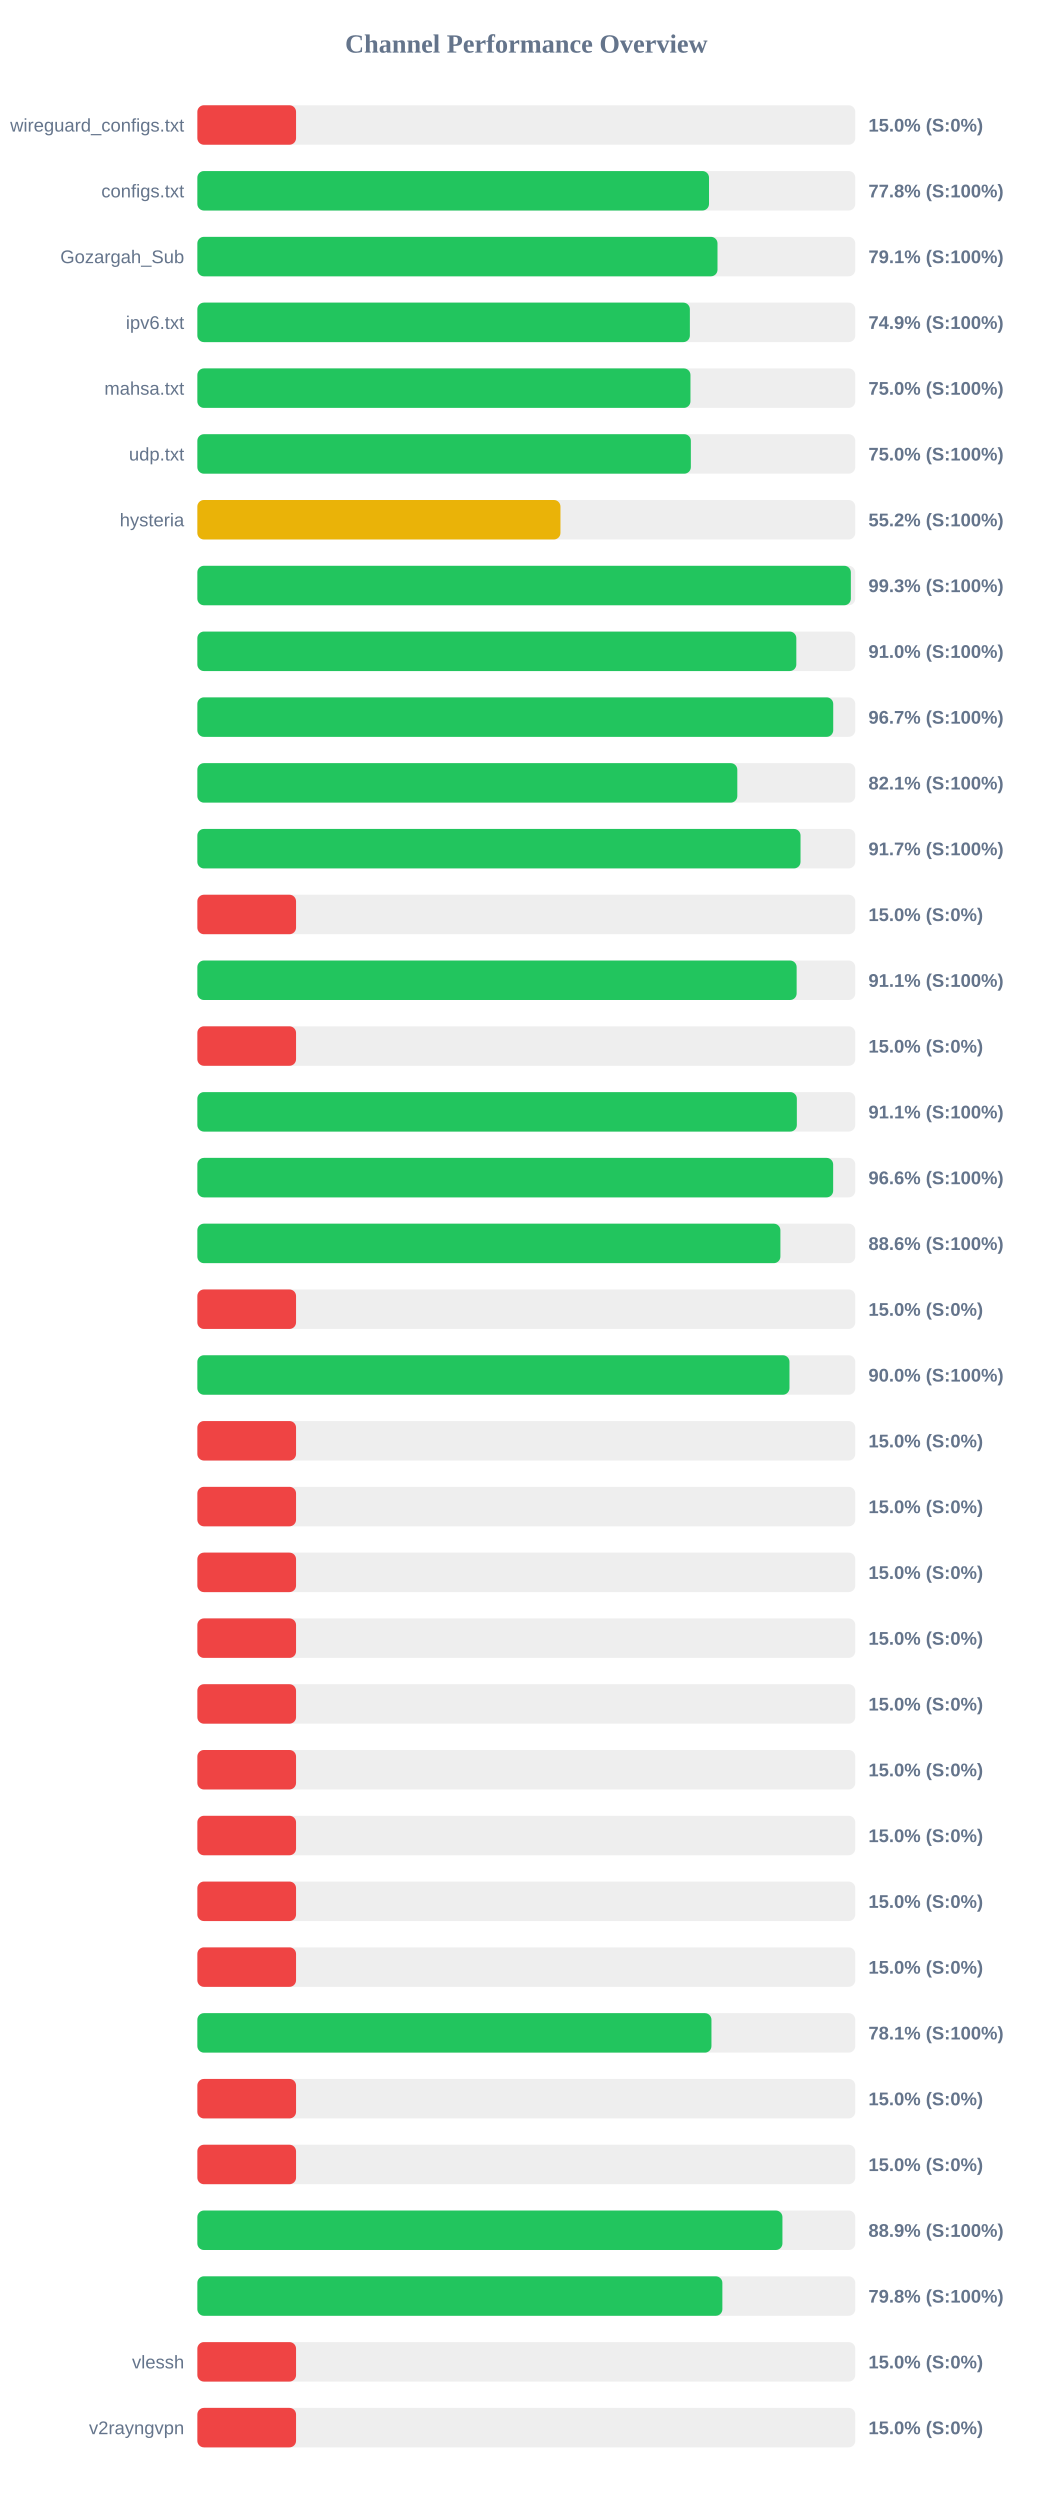
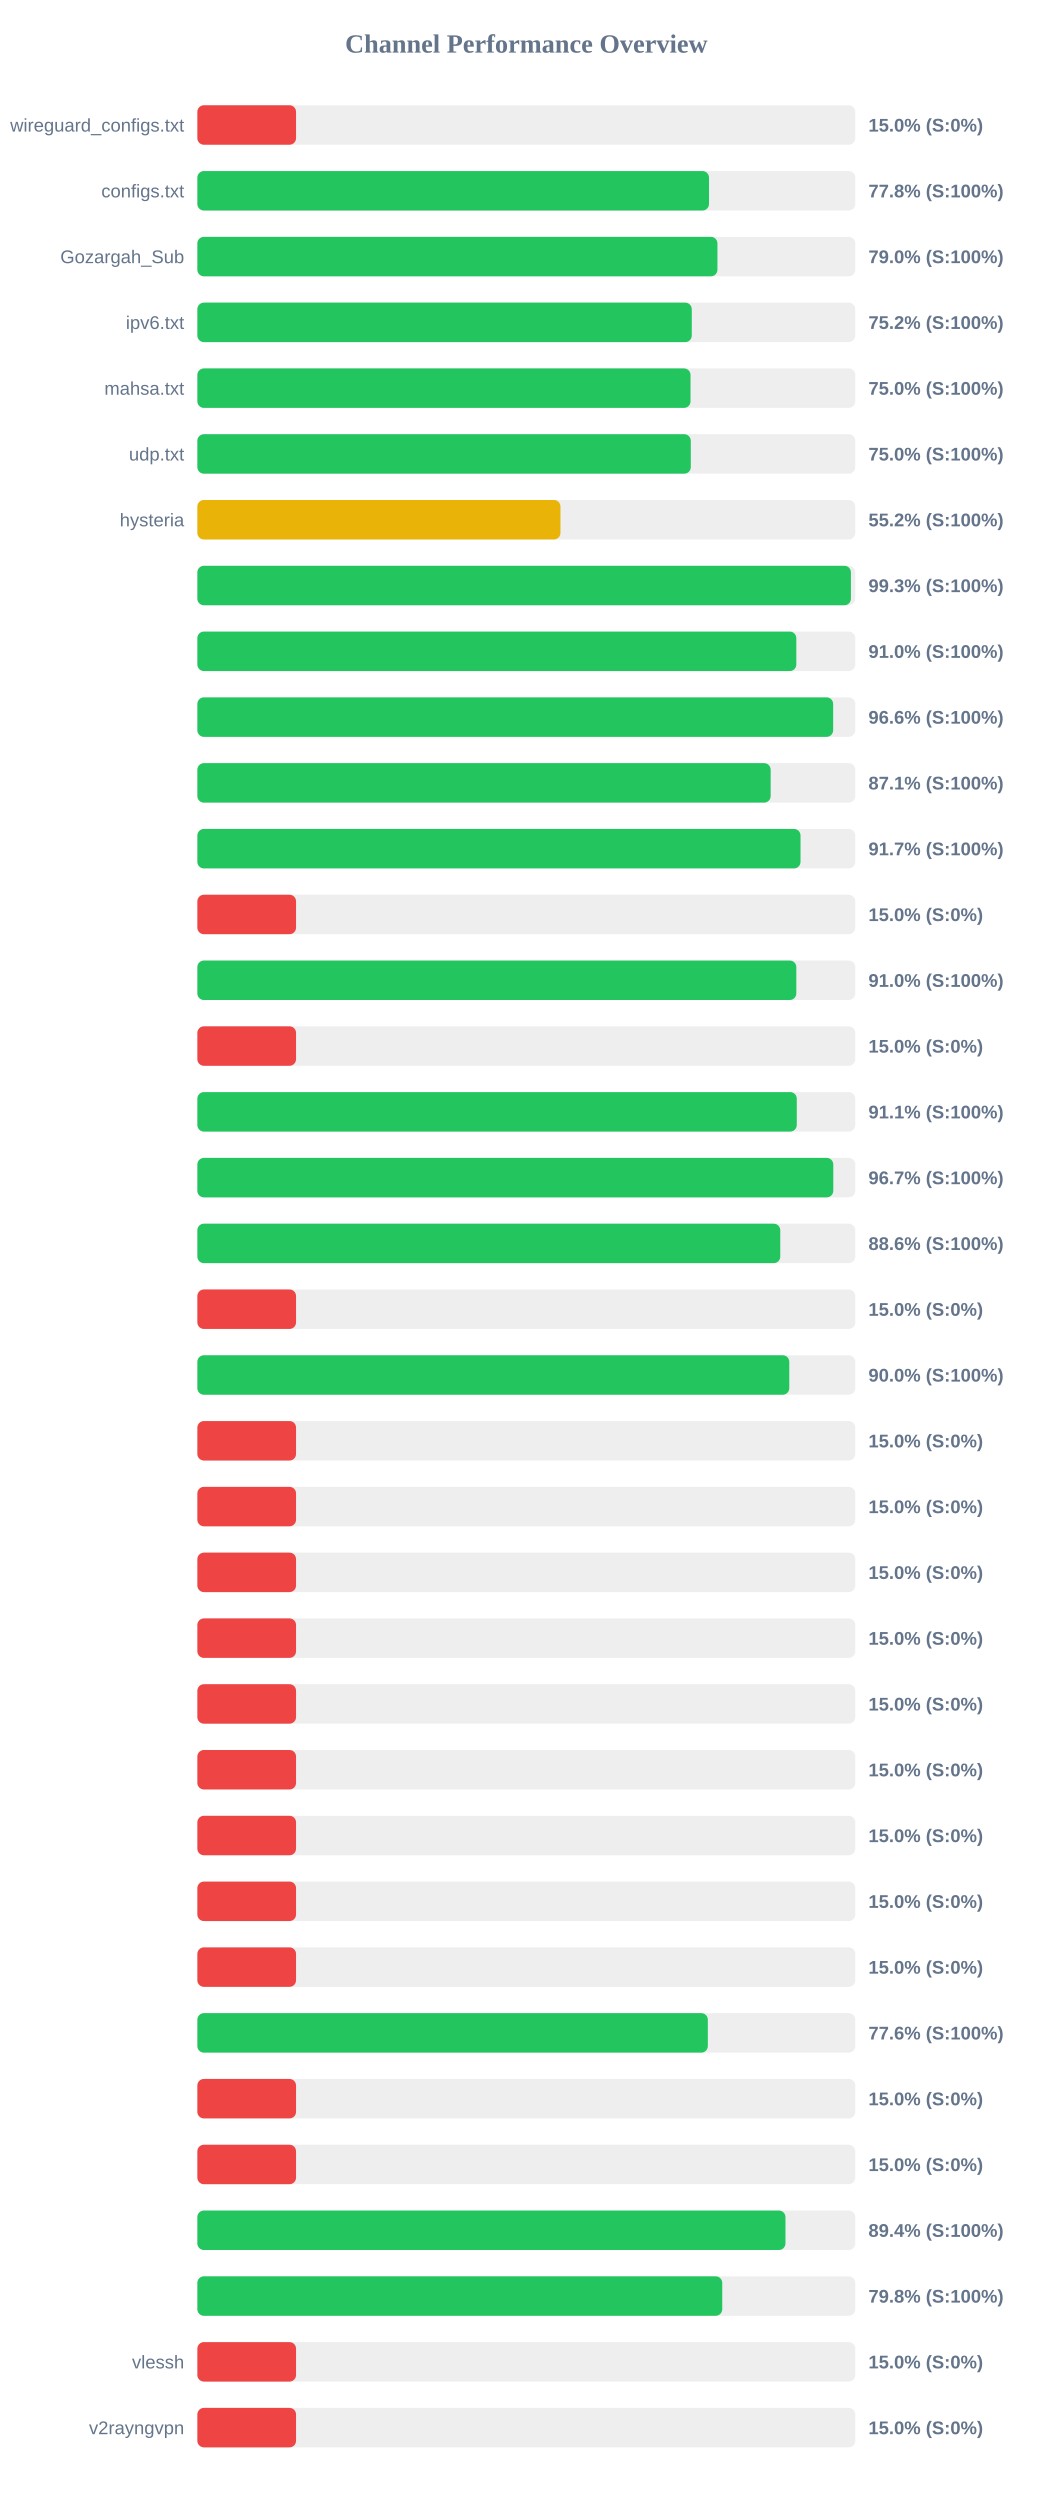
<svg xmlns="http://www.w3.org/2000/svg" width="800" height="1900" version="1.1">
  <style>
        .row { font: 14px Arial; fill: #64748b; }
        .score { font: bold 14px Arial; fill: #64748b; }
    </style>
  <text x="400" y="40" text-anchor="middle" font-size="20px" font-weight="bold" fill="#64748b">Channel Performance Overview</text>
  <rect x="150" y="80" width="500" height="30" fill="#eee" rx="5" />
  <rect x="150" y="80" width="75.0" height="30" fill="#ef4444" rx="5" />
  <text x="140" y="100" text-anchor="end" class="row">wireguard_configs.txt</text>
  <text x="660" y="100" text-anchor="start" class="score">15.0% (S:0%)</text>
  <rect x="150" y="130" width="500" height="30" fill="#eee" rx="5" />
  <rect x="150" y="130" width="388.85" height="30" fill="#22c55e" rx="5" />
  <text x="140" y="150" text-anchor="end" class="row">configs.txt</text>
  <text x="660" y="150" text-anchor="start" class="score">77.8% (S:100%)</text>
  <rect x="150" y="180" width="500" height="30" fill="#eee" rx="5" />
-   <rect x="150" y="180" width="395.3" height="30" fill="#22c55e" rx="5" />
+   <rect x="150" y="180" width="395.25" height="30" fill="#22c55e" rx="5" />
  <text x="140" y="200" text-anchor="end" class="row">Gozargah_Sub</text>
-   <text x="660" y="200" text-anchor="start" class="score">79.1% (S:100%)</text>
+   <text x="660" y="200" text-anchor="start" class="score">79.0% (S:100%)</text>
  <rect x="150" y="230" width="500" height="30" fill="#eee" rx="5" />
-   <rect x="150" y="230" width="374.3" height="30" fill="#22c55e" rx="5" />
+   <rect x="150" y="230" width="375.75" height="30" fill="#22c55e" rx="5" />
  <text x="140" y="250" text-anchor="end" class="row">ipv6.txt</text>
-   <text x="660" y="250" text-anchor="start" class="score">74.9% (S:100%)</text>
+   <text x="660" y="250" text-anchor="start" class="score">75.2% (S:100%)</text>
  <rect x="150" y="280" width="500" height="30" fill="#eee" rx="5" />
-   <rect x="150" y="280" width="374.75" height="30" fill="#22c55e" rx="5" />
+   <rect x="150" y="280" width="374.8" height="30" fill="#22c55e" rx="5" />
  <text x="140" y="300" text-anchor="end" class="row">mahsa.txt</text>
  <text x="660" y="300" text-anchor="start" class="score">75.0% (S:100%)</text>
  <rect x="150" y="330" width="500" height="30" fill="#eee" rx="5" />
-   <rect x="150" y="330" width="375.05" height="30" fill="#22c55e" rx="5" />
+   <rect x="150" y="330" width="375.0" height="30" fill="#22c55e" rx="5" />
  <text x="140" y="350" text-anchor="end" class="row">udp.txt</text>
  <text x="660" y="350" text-anchor="start" class="score">75.0% (S:100%)</text>
  <rect x="150" y="380" width="500" height="30" fill="#eee" rx="5" />
  <rect x="150" y="380" width="275.95" height="30" fill="#eab308" rx="5" />
  <text x="140" y="400" text-anchor="end" class="row">hysteria</text>
  <text x="660" y="400" text-anchor="start" class="score">55.2% (S:100%)</text>
  <rect x="150" y="430" width="500" height="30" fill="#eee" rx="5" />
-   <rect x="150" y="430" width="496.65" height="30" fill="#22c55e" rx="5" />
+   <rect x="150" y="430" width="496.7" height="30" fill="#22c55e" rx="5" />
  <text x="140" y="450" text-anchor="end" class="row" />
  <text x="660" y="450" text-anchor="start" class="score">99.3% (S:100%)</text>
  <rect x="150" y="480" width="500" height="30" fill="#eee" rx="5" />
  <rect x="150" y="480" width="455.2" height="30" fill="#22c55e" rx="5" />
  <text x="140" y="500" text-anchor="end" class="row" />
  <text x="660" y="500" text-anchor="start" class="score">91.0% (S:100%)</text>
  <rect x="150" y="530" width="500" height="30" fill="#eee" rx="5" />
-   <rect x="150" y="530" width="483.25" height="30" fill="#22c55e" rx="5" />
+   <rect x="150" y="530" width="483.2" height="30" fill="#22c55e" rx="5" />
  <text x="140" y="550" text-anchor="end" class="row" />
-   <text x="660" y="550" text-anchor="start" class="score">96.7% (S:100%)</text>
+   <text x="660" y="550" text-anchor="start" class="score">96.6% (S:100%)</text>
  <rect x="150" y="580" width="500" height="30" fill="#eee" rx="5" />
-   <rect x="150" y="580" width="410.35" height="30" fill="#22c55e" rx="5" />
+   <rect x="150" y="580" width="435.7" height="30" fill="#22c55e" rx="5" />
  <text x="140" y="600" text-anchor="end" class="row" />
-   <text x="660" y="600" text-anchor="start" class="score">82.1% (S:100%)</text>
+   <text x="660" y="600" text-anchor="start" class="score">87.1% (S:100%)</text>
  <rect x="150" y="630" width="500" height="30" fill="#eee" rx="5" />
  <rect x="150" y="630" width="458.4" height="30" fill="#22c55e" rx="5" />
  <text x="140" y="650" text-anchor="end" class="row" />
  <text x="660" y="650" text-anchor="start" class="score">91.7% (S:100%)</text>
  <rect x="150" y="680" width="500" height="30" fill="#eee" rx="5" />
  <rect x="150" y="680" width="75.0" height="30" fill="#ef4444" rx="5" />
  <text x="140" y="700" text-anchor="end" class="row" />
  <text x="660" y="700" text-anchor="start" class="score">15.0% (S:0%)</text>
  <rect x="150" y="730" width="500" height="30" fill="#eee" rx="5" />
-   <rect x="150" y="730" width="455.45" height="30" fill="#22c55e" rx="5" />
+   <rect x="150" y="730" width="455.2" height="30" fill="#22c55e" rx="5" />
  <text x="140" y="750" text-anchor="end" class="row" />
-   <text x="660" y="750" text-anchor="start" class="score">91.1% (S:100%)</text>
+   <text x="660" y="750" text-anchor="start" class="score">91.0% (S:100%)</text>
  <rect x="150" y="780" width="500" height="30" fill="#eee" rx="5" />
  <rect x="150" y="780" width="75.0" height="30" fill="#ef4444" rx="5" />
  <text x="140" y="800" text-anchor="end" class="row" />
  <text x="660" y="800" text-anchor="start" class="score">15.0% (S:0%)</text>
  <rect x="150" y="830" width="500" height="30" fill="#eee" rx="5" />
-   <rect x="150" y="830" width="455.6" height="30" fill="#22c55e" rx="5" />
+   <rect x="150" y="830" width="455.55" height="30" fill="#22c55e" rx="5" />
  <text x="140" y="850" text-anchor="end" class="row" />
  <text x="660" y="850" text-anchor="start" class="score">91.1% (S:100%)</text>
  <rect x="150" y="880" width="500" height="30" fill="#eee" rx="5" />
-   <rect x="150" y="880" width="483.2" height="30" fill="#22c55e" rx="5" />
+   <rect x="150" y="880" width="483.3" height="30" fill="#22c55e" rx="5" />
  <text x="140" y="900" text-anchor="end" class="row" />
-   <text x="660" y="900" text-anchor="start" class="score">96.6% (S:100%)</text>
+   <text x="660" y="900" text-anchor="start" class="score">96.7% (S:100%)</text>
  <rect x="150" y="930" width="500" height="30" fill="#eee" rx="5" />
-   <rect x="150" y="930" width="443.1" height="30" fill="#22c55e" rx="5" />
+   <rect x="150" y="930" width="443.0" height="30" fill="#22c55e" rx="5" />
  <text x="140" y="950" text-anchor="end" class="row" />
  <text x="660" y="950" text-anchor="start" class="score">88.6% (S:100%)</text>
  <rect x="150" y="980" width="500" height="30" fill="#eee" rx="5" />
  <rect x="150" y="980" width="75.0" height="30" fill="#ef4444" rx="5" />
  <text x="140" y="1000" text-anchor="end" class="row" />
  <text x="660" y="1000" text-anchor="start" class="score">15.0% (S:0%)</text>
  <rect x="150" y="1030" width="500" height="30" fill="#eee" rx="5" />
-   <rect x="150" y="1030" width="450.0" height="30" fill="#22c55e" rx="5" />
+   <rect x="150" y="1030" width="449.85" height="30" fill="#22c55e" rx="5" />
  <text x="140" y="1050" text-anchor="end" class="row" />
  <text x="660" y="1050" text-anchor="start" class="score">90.0% (S:100%)</text>
  <rect x="150" y="1080" width="500" height="30" fill="#eee" rx="5" />
  <rect x="150" y="1080" width="75.0" height="30" fill="#ef4444" rx="5" />
  <text x="140" y="1100" text-anchor="end" class="row" />
  <text x="660" y="1100" text-anchor="start" class="score">15.0% (S:0%)</text>
  <rect x="150" y="1130" width="500" height="30" fill="#eee" rx="5" />
  <rect x="150" y="1130" width="75.0" height="30" fill="#ef4444" rx="5" />
  <text x="140" y="1150" text-anchor="end" class="row" />
  <text x="660" y="1150" text-anchor="start" class="score">15.0% (S:0%)</text>
  <rect x="150" y="1180" width="500" height="30" fill="#eee" rx="5" />
  <rect x="150" y="1180" width="75.0" height="30" fill="#ef4444" rx="5" />
  <text x="140" y="1200" text-anchor="end" class="row" />
  <text x="660" y="1200" text-anchor="start" class="score">15.0% (S:0%)</text>
  <rect x="150" y="1230" width="500" height="30" fill="#eee" rx="5" />
  <rect x="150" y="1230" width="75.0" height="30" fill="#ef4444" rx="5" />
  <text x="140" y="1250" text-anchor="end" class="row" />
  <text x="660" y="1250" text-anchor="start" class="score">15.0% (S:0%)</text>
  <rect x="150" y="1280" width="500" height="30" fill="#eee" rx="5" />
  <rect x="150" y="1280" width="75.0" height="30" fill="#ef4444" rx="5" />
  <text x="140" y="1300" text-anchor="end" class="row" />
  <text x="660" y="1300" text-anchor="start" class="score">15.0% (S:0%)</text>
  <rect x="150" y="1330" width="500" height="30" fill="#eee" rx="5" />
  <rect x="150" y="1330" width="75.0" height="30" fill="#ef4444" rx="5" />
  <text x="140" y="1350" text-anchor="end" class="row" />
  <text x="660" y="1350" text-anchor="start" class="score">15.0% (S:0%)</text>
  <rect x="150" y="1380" width="500" height="30" fill="#eee" rx="5" />
  <rect x="150" y="1380" width="75.0" height="30" fill="#ef4444" rx="5" />
  <text x="140" y="1400" text-anchor="end" class="row" />
  <text x="660" y="1400" text-anchor="start" class="score">15.0% (S:0%)</text>
  <rect x="150" y="1430" width="500" height="30" fill="#eee" rx="5" />
  <rect x="150" y="1430" width="75.0" height="30" fill="#ef4444" rx="5" />
  <text x="140" y="1450" text-anchor="end" class="row" />
  <text x="660" y="1450" text-anchor="start" class="score">15.0% (S:0%)</text>
  <rect x="150" y="1480" width="500" height="30" fill="#eee" rx="5" />
  <rect x="150" y="1480" width="75.0" height="30" fill="#ef4444" rx="5" />
  <text x="140" y="1500" text-anchor="end" class="row" />
  <text x="660" y="1500" text-anchor="start" class="score">15.0% (S:0%)</text>
  <rect x="150" y="1530" width="500" height="30" fill="#eee" rx="5" />
-   <rect x="150" y="1530" width="390.7" height="30" fill="#22c55e" rx="5" />
+   <rect x="150" y="1530" width="387.95" height="30" fill="#22c55e" rx="5" />
  <text x="140" y="1550" text-anchor="end" class="row" />
-   <text x="660" y="1550" text-anchor="start" class="score">78.1% (S:100%)</text>
+   <text x="660" y="1550" text-anchor="start" class="score">77.6% (S:100%)</text>
  <rect x="150" y="1580" width="500" height="30" fill="#eee" rx="5" />
  <rect x="150" y="1580" width="75.0" height="30" fill="#ef4444" rx="5" />
  <text x="140" y="1600" text-anchor="end" class="row" />
  <text x="660" y="1600" text-anchor="start" class="score">15.0% (S:0%)</text>
  <rect x="150" y="1630" width="500" height="30" fill="#eee" rx="5" />
  <rect x="150" y="1630" width="75.0" height="30" fill="#ef4444" rx="5" />
  <text x="140" y="1650" text-anchor="end" class="row" />
  <text x="660" y="1650" text-anchor="start" class="score">15.0% (S:0%)</text>
  <rect x="150" y="1680" width="500" height="30" fill="#eee" rx="5" />
-   <rect x="150" y="1680" width="444.65" height="30" fill="#22c55e" rx="5" />
+   <rect x="150" y="1680" width="446.95" height="30" fill="#22c55e" rx="5" />
  <text x="140" y="1700" text-anchor="end" class="row" />
-   <text x="660" y="1700" text-anchor="start" class="score">88.9% (S:100%)</text>
+   <text x="660" y="1700" text-anchor="start" class="score">89.4% (S:100%)</text>
  <rect x="150" y="1730" width="500" height="30" fill="#eee" rx="5" />
-   <rect x="150" y="1730" width="399.0" height="30" fill="#22c55e" rx="5" />
+   <rect x="150" y="1730" width="398.9" height="30" fill="#22c55e" rx="5" />
  <text x="140" y="1750" text-anchor="end" class="row" />
  <text x="660" y="1750" text-anchor="start" class="score">79.8% (S:100%)</text>
  <rect x="150" y="1780" width="500" height="30" fill="#eee" rx="5" />
  <rect x="150" y="1780" width="75.0" height="30" fill="#ef4444" rx="5" />
  <text x="140" y="1800" text-anchor="end" class="row">vlessh</text>
  <text x="660" y="1800" text-anchor="start" class="score">15.0% (S:0%)</text>
  <rect x="150" y="1830" width="500" height="30" fill="#eee" rx="5" />
  <rect x="150" y="1830" width="75.0" height="30" fill="#ef4444" rx="5" />
  <text x="140" y="1850" text-anchor="end" class="row">v2rayngvpn</text>
  <text x="660" y="1850" text-anchor="start" class="score">15.0% (S:0%)</text>
</svg>
